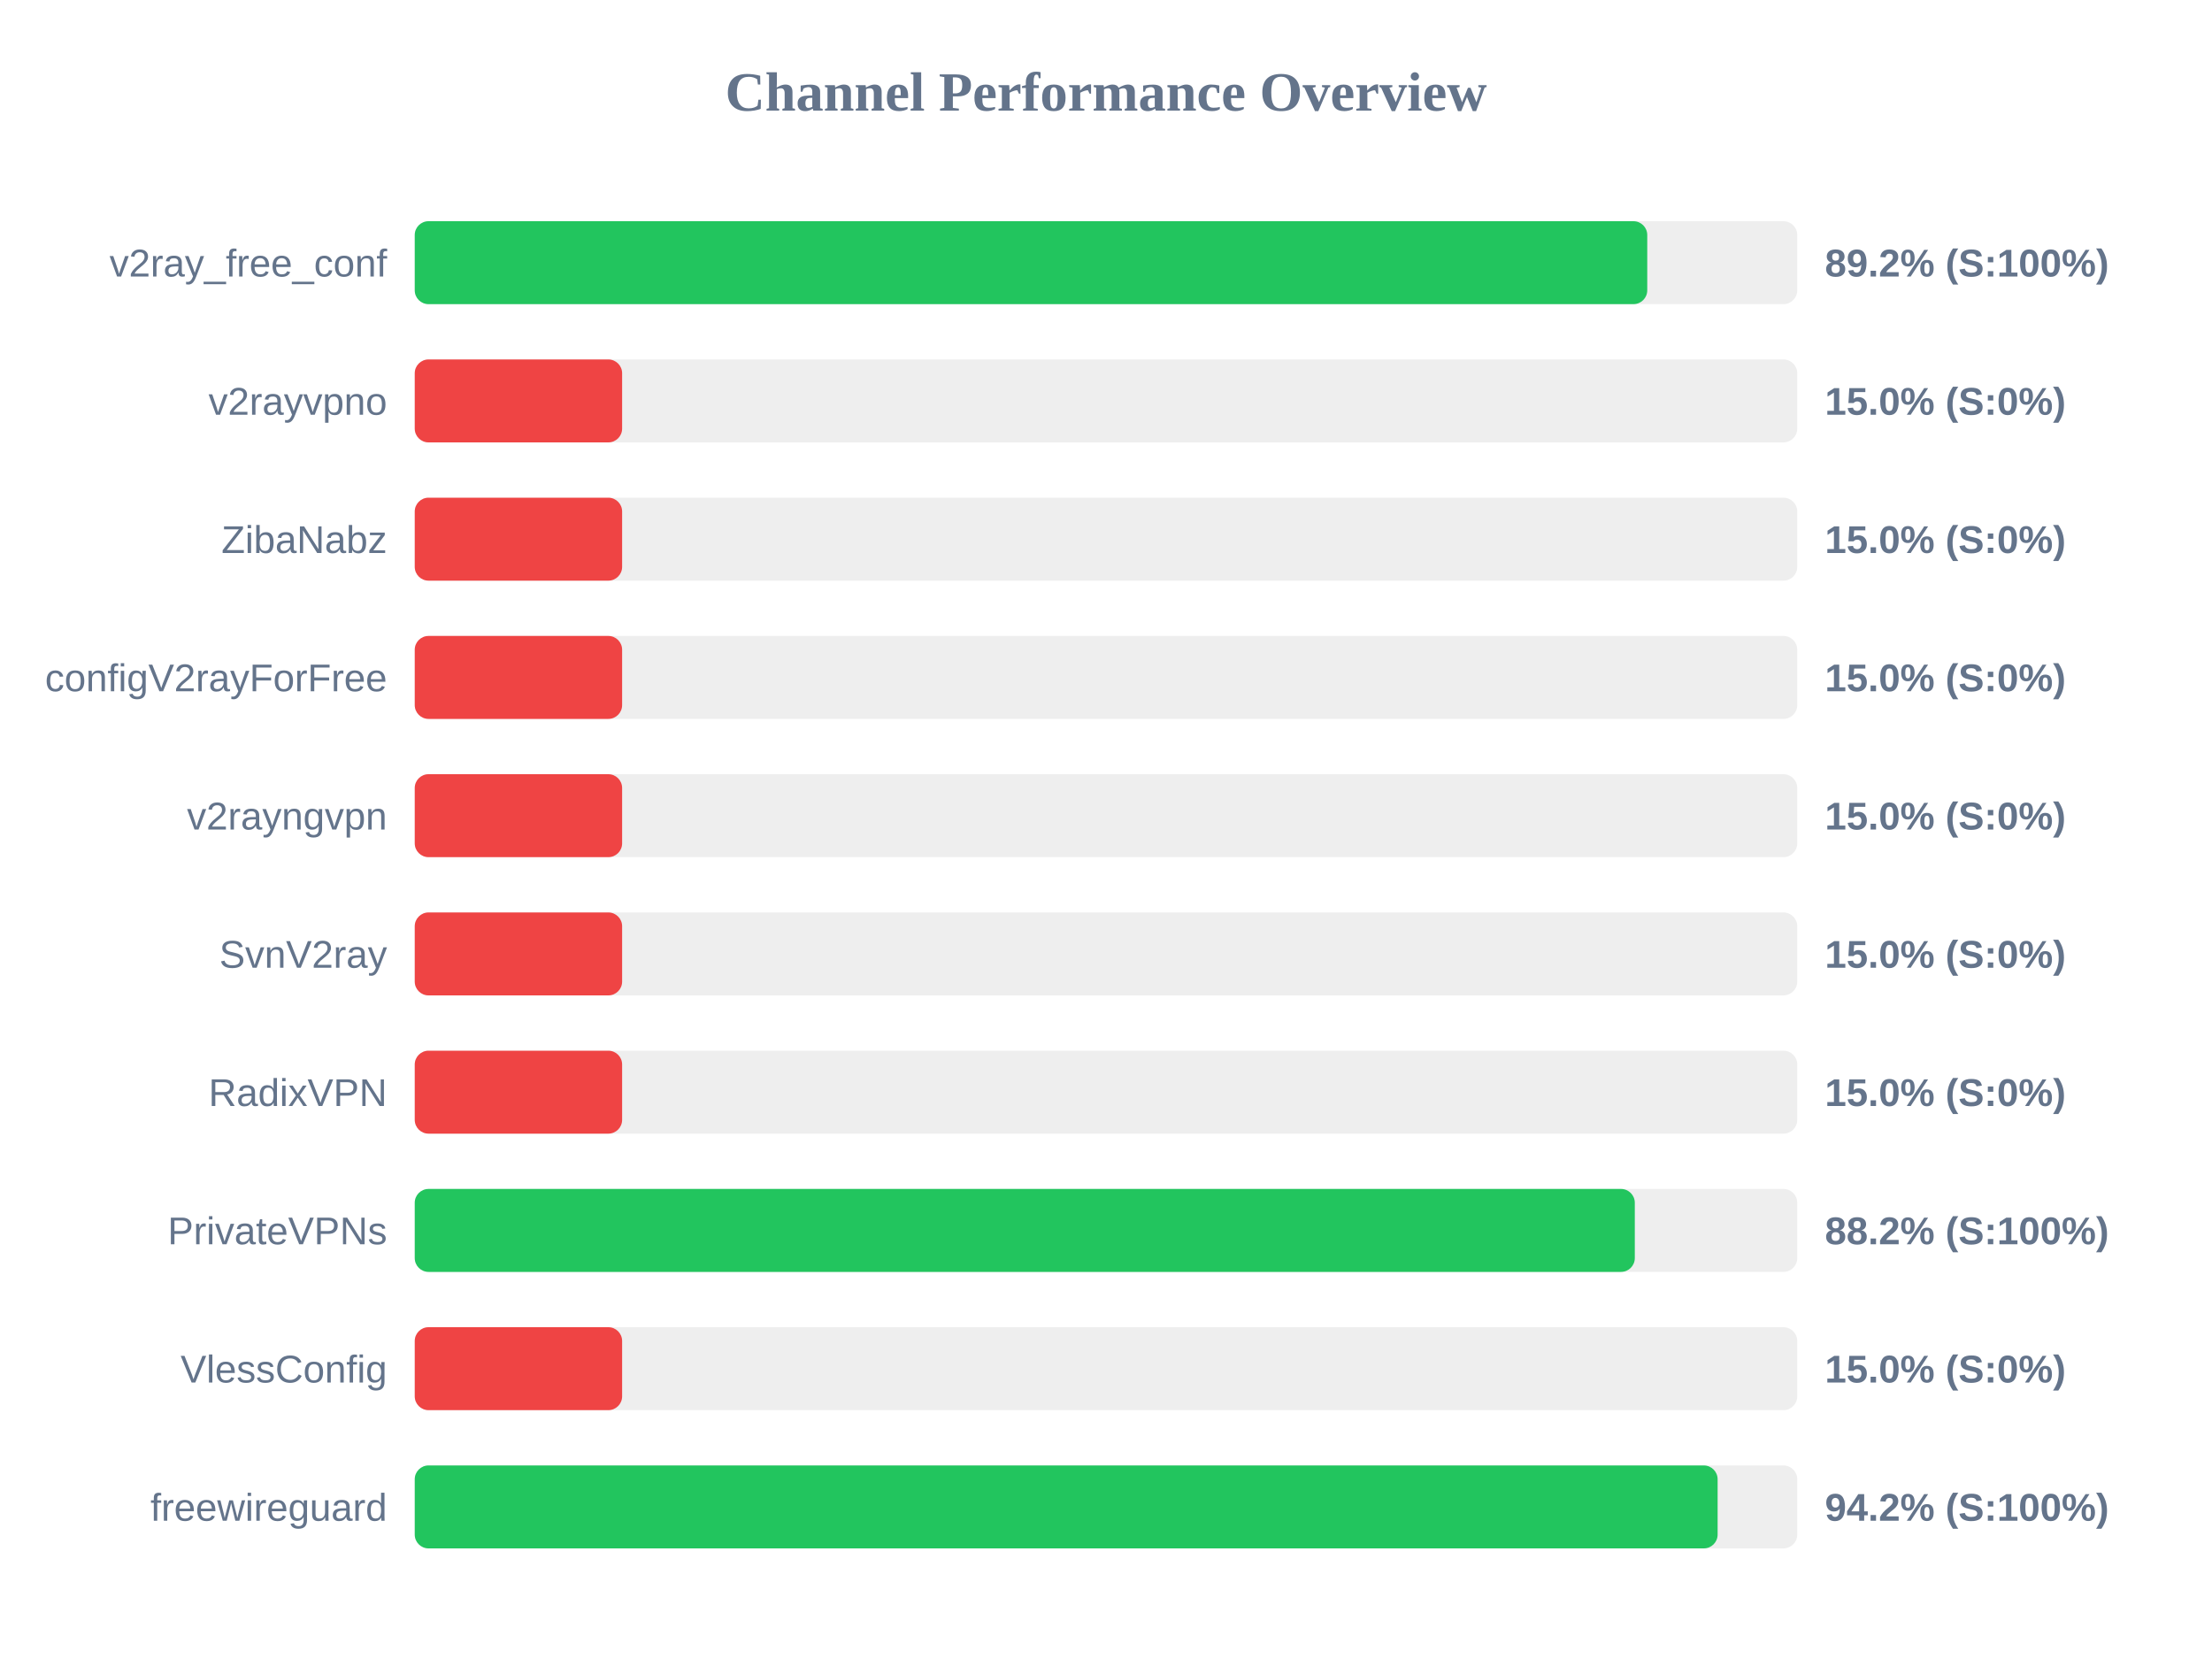
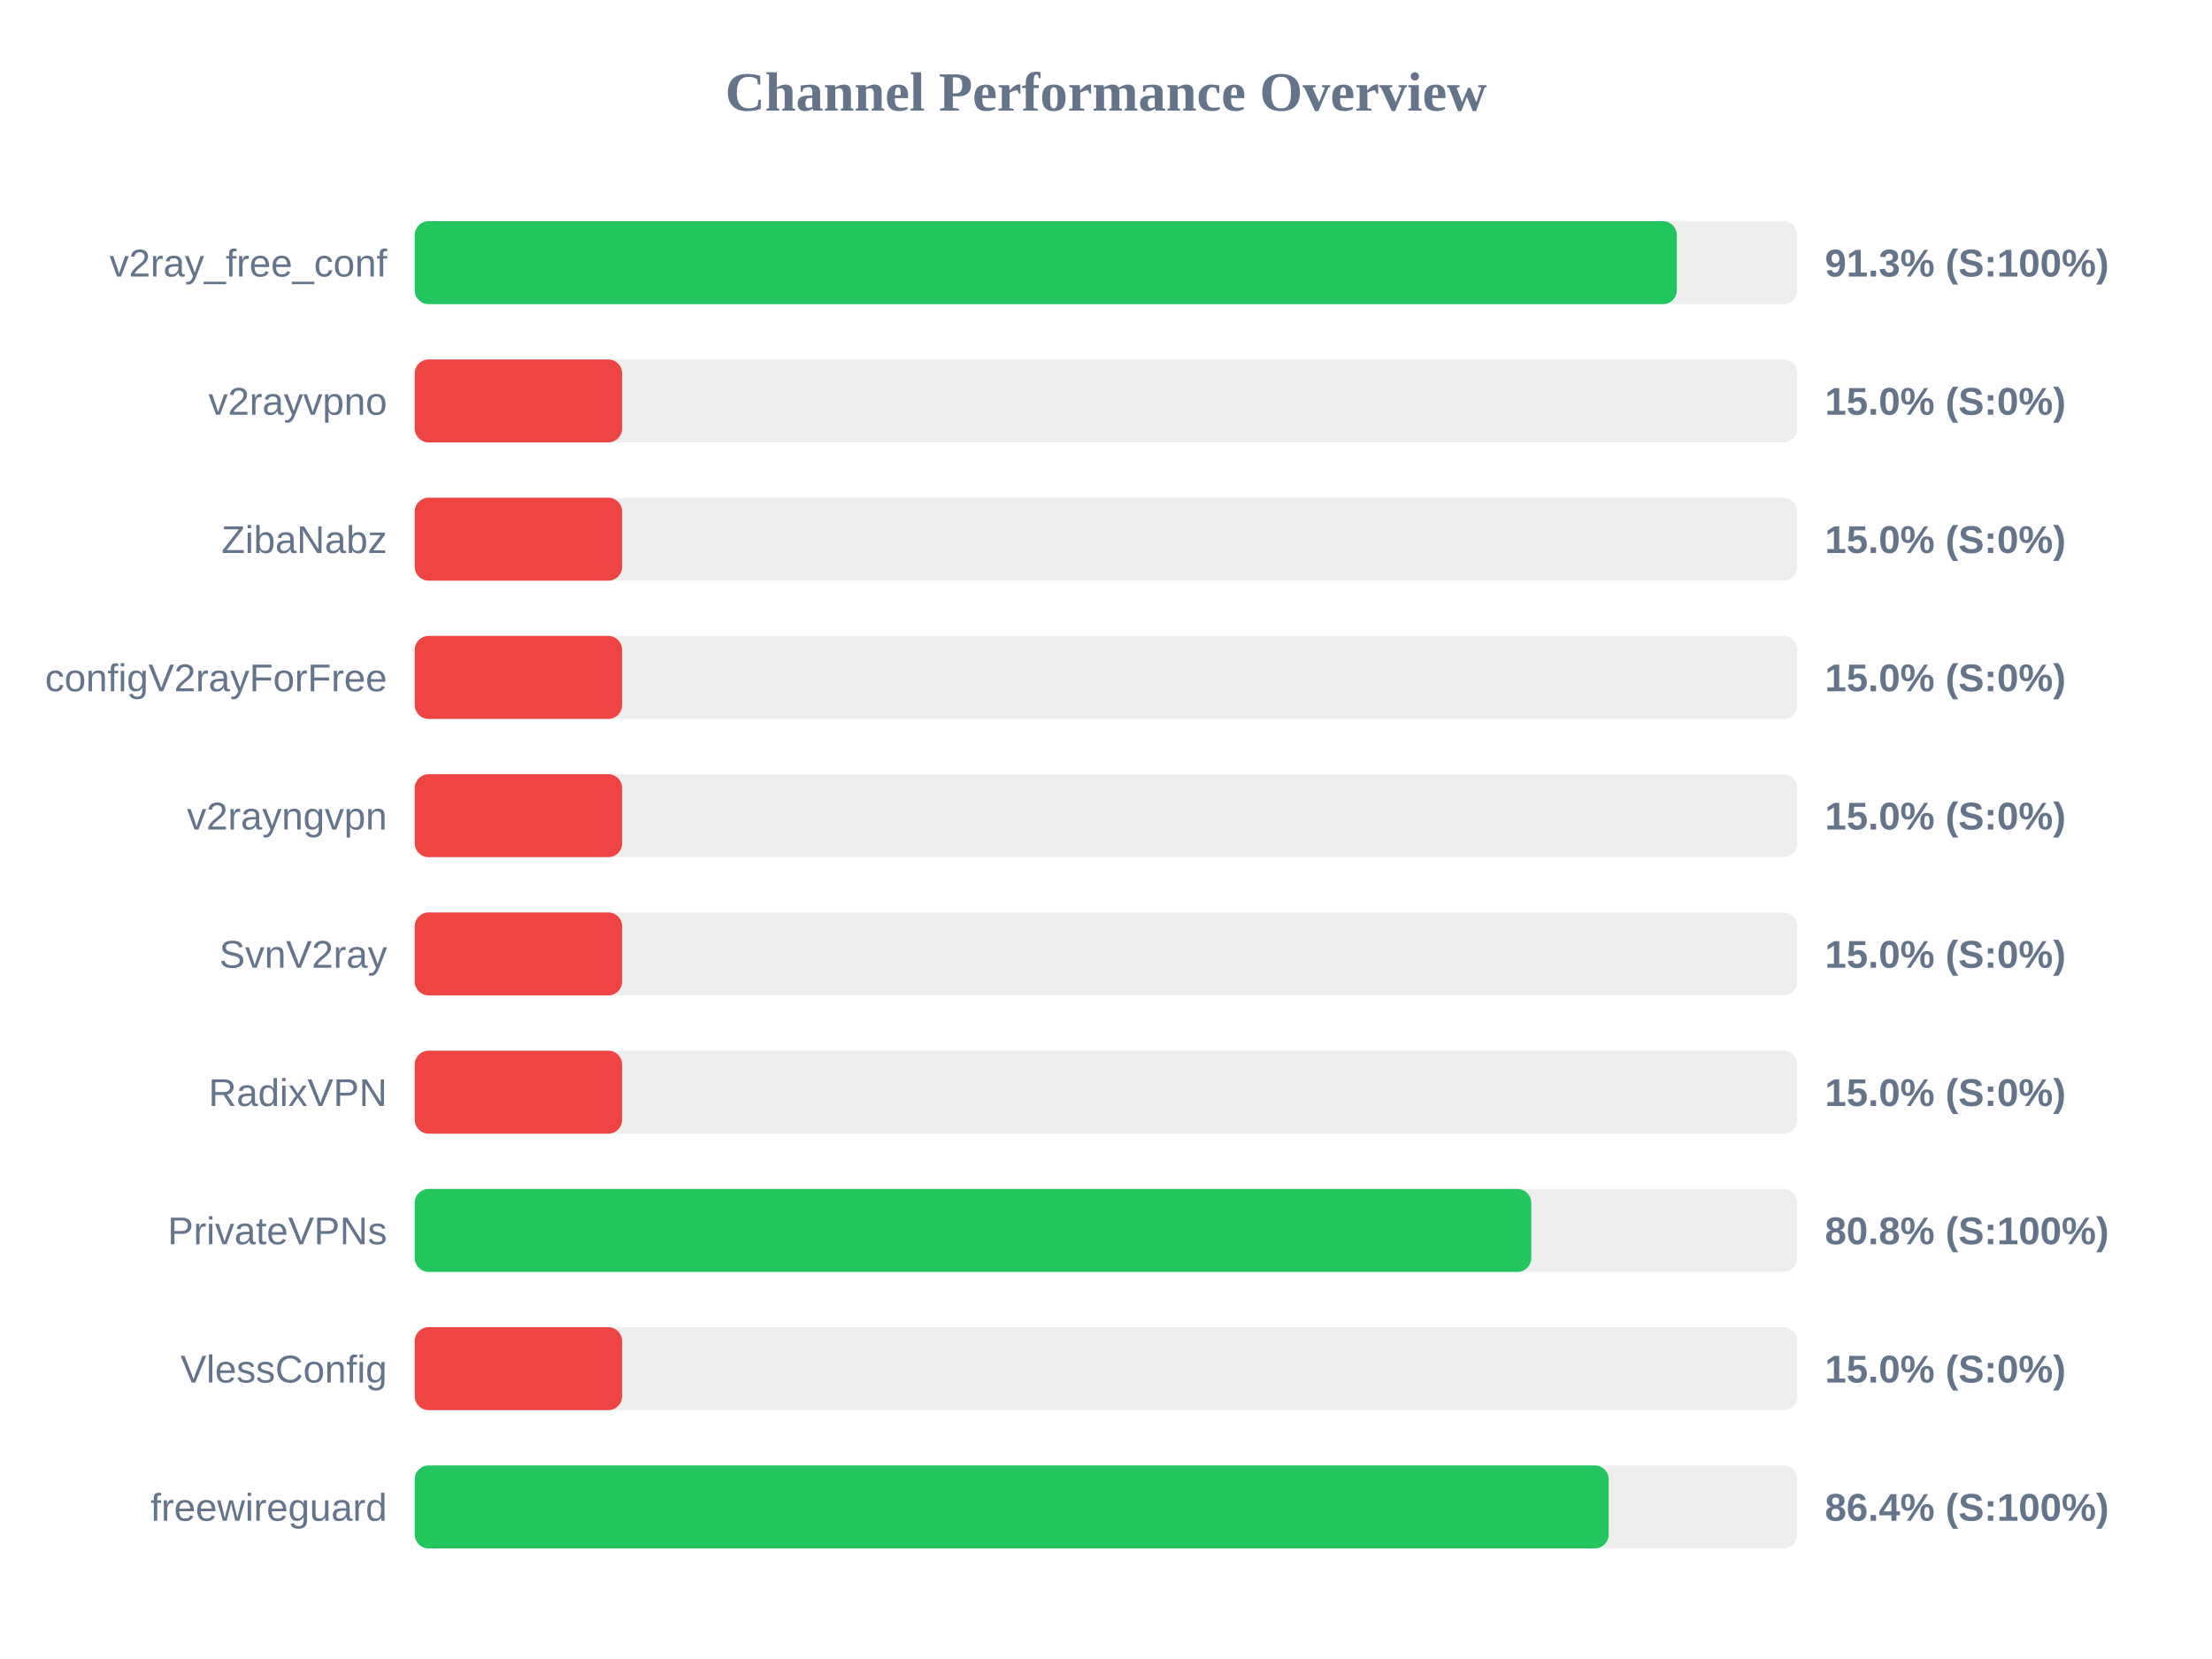
<svg xmlns="http://www.w3.org/2000/svg" width="800" height="600" version="1.1">
  <style>
        .row { font: 14px Arial; fill: #64748b; }
        .score { font: bold 14px Arial; fill: #64748b; }
    </style>
  <text x="400" y="40" text-anchor="middle" font-size="20px" font-weight="bold" fill="#64748b">Channel Performance Overview</text>
  <rect x="150" y="80" width="500" height="30" fill="#eee" rx="5" />
-   <rect x="150" y="80" width="445.75" height="30" fill="#22c55e" rx="5" />
+   <rect x="150" y="80" width="456.45" height="30" fill="#22c55e" rx="5" />
  <text x="140" y="100" text-anchor="end" class="row">v2ray_free_conf</text>
-   <text x="660" y="100" text-anchor="start" class="score">89.2% (S:100%)</text>
+   <text x="660" y="100" text-anchor="start" class="score">91.3% (S:100%)</text>
  <rect x="150" y="130" width="500" height="30" fill="#eee" rx="5" />
  <rect x="150" y="130" width="75.0" height="30" fill="#ef4444" rx="5" />
  <text x="140" y="150" text-anchor="end" class="row">v2rayvpno</text>
  <text x="660" y="150" text-anchor="start" class="score">15.0% (S:0%)</text>
  <rect x="150" y="180" width="500" height="30" fill="#eee" rx="5" />
  <rect x="150" y="180" width="75.0" height="30" fill="#ef4444" rx="5" />
  <text x="140" y="200" text-anchor="end" class="row">ZibaNabz</text>
  <text x="660" y="200" text-anchor="start" class="score">15.0% (S:0%)</text>
  <rect x="150" y="230" width="500" height="30" fill="#eee" rx="5" />
  <rect x="150" y="230" width="75.0" height="30" fill="#ef4444" rx="5" />
  <text x="140" y="250" text-anchor="end" class="row">configV2rayForFree</text>
  <text x="660" y="250" text-anchor="start" class="score">15.0% (S:0%)</text>
  <rect x="150" y="280" width="500" height="30" fill="#eee" rx="5" />
  <rect x="150" y="280" width="75.0" height="30" fill="#ef4444" rx="5" />
  <text x="140" y="300" text-anchor="end" class="row">v2rayngvpn</text>
  <text x="660" y="300" text-anchor="start" class="score">15.0% (S:0%)</text>
  <rect x="150" y="330" width="500" height="30" fill="#eee" rx="5" />
  <rect x="150" y="330" width="75.0" height="30" fill="#ef4444" rx="5" />
  <text x="140" y="350" text-anchor="end" class="row">SvnV2ray</text>
  <text x="660" y="350" text-anchor="start" class="score">15.0% (S:0%)</text>
  <rect x="150" y="380" width="500" height="30" fill="#eee" rx="5" />
  <rect x="150" y="380" width="75.0" height="30" fill="#ef4444" rx="5" />
  <text x="140" y="400" text-anchor="end" class="row">RadixVPN</text>
  <text x="660" y="400" text-anchor="start" class="score">15.0% (S:0%)</text>
  <rect x="150" y="430" width="500" height="30" fill="#eee" rx="5" />
-   <rect x="150" y="430" width="441.25" height="30" fill="#22c55e" rx="5" />
+   <rect x="150" y="430" width="403.8" height="30" fill="#22c55e" rx="5" />
  <text x="140" y="450" text-anchor="end" class="row">PrivateVPNs</text>
-   <text x="660" y="450" text-anchor="start" class="score">88.2% (S:100%)</text>
+   <text x="660" y="450" text-anchor="start" class="score">80.8% (S:100%)</text>
  <rect x="150" y="480" width="500" height="30" fill="#eee" rx="5" />
  <rect x="150" y="480" width="75.0" height="30" fill="#ef4444" rx="5" />
  <text x="140" y="500" text-anchor="end" class="row">VlessConfig</text>
  <text x="660" y="500" text-anchor="start" class="score">15.0% (S:0%)</text>
  <rect x="150" y="530" width="500" height="30" fill="#eee" rx="5" />
-   <rect x="150" y="530" width="471.2" height="30" fill="#22c55e" rx="5" />
+   <rect x="150" y="530" width="431.8" height="30" fill="#22c55e" rx="5" />
  <text x="140" y="550" text-anchor="end" class="row">freewireguard</text>
-   <text x="660" y="550" text-anchor="start" class="score">94.2% (S:100%)</text>
+   <text x="660" y="550" text-anchor="start" class="score">86.4% (S:100%)</text>
</svg>
